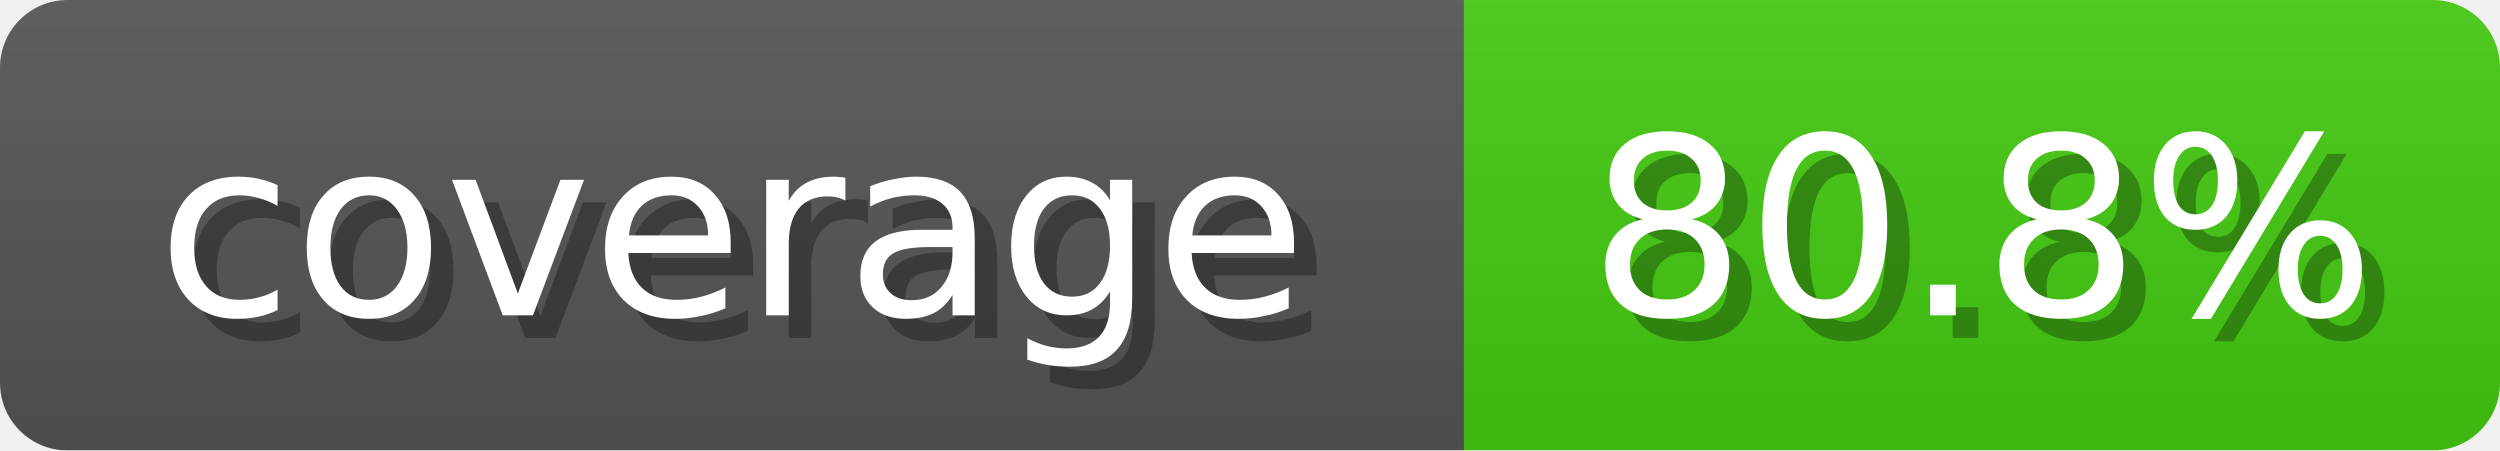
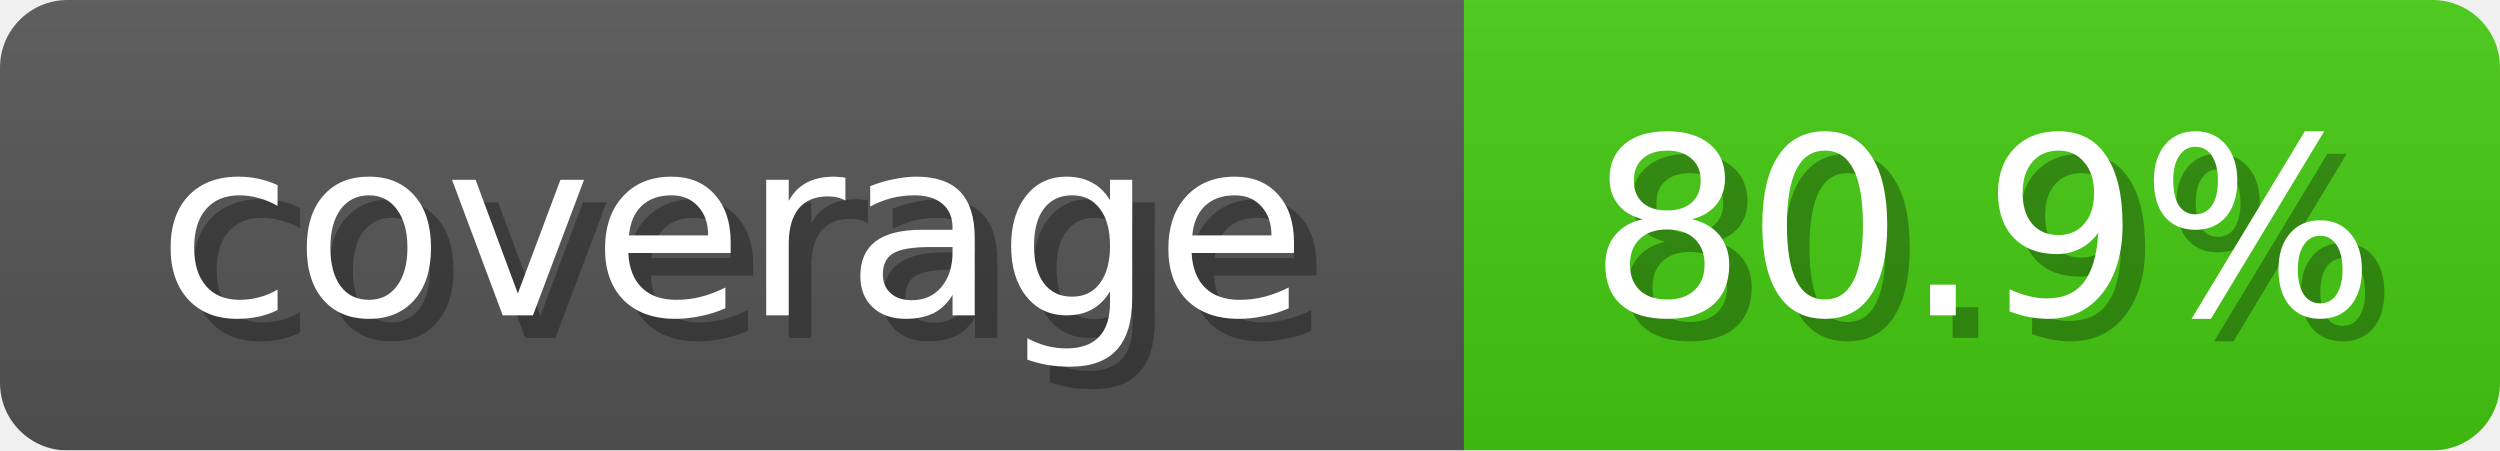
<svg xmlns="http://www.w3.org/2000/svg" width="111" height="20">
  <linearGradient id="b" x2="0" y2="100%">
    <stop offset="0" stop-color="#bbb" stop-opacity=".1" />
    <stop offset="1" stop-opacity=".1" />
  </linearGradient>
  <mask id="anybadge_1">
    <rect width="111" height="20" rx="3" fill="#fff" />
  </mask>
  <g mask="url(#anybadge_1)">
    <path fill="#555" d="M0 0h65v20H0z" />
    <path fill="#4C1" d="M65 0h46v20H65z" />
    <path fill="url(#b)" d="M0 0h111v20H0z" />
  </g>
  <g fill="#fff" text-anchor="middle" font-family="DejaVu Sans,Verdana,Geneva,sans-serif" font-size="11">
    <text x="33.5" y="15" fill="#010101" fill-opacity=".3">coverage</text>
    <text x="32.5" y="14">coverage</text>
  </g>
  <g fill="#fff" text-anchor="middle" font-family="DejaVu Sans,Verdana,Geneva,sans-serif" font-size="11">
-     <text x="89.0" y="15" fill="#010101" fill-opacity=".3">80.8%</text>
-     <text x="88.0" y="14">80.8%</text>
+     <text x="89.0" y="15" fill="#010101" fill-opacity=".3">80.9%</text>
+     <text x="88.0" y="14">80.9%</text>
  </g>
</svg>
